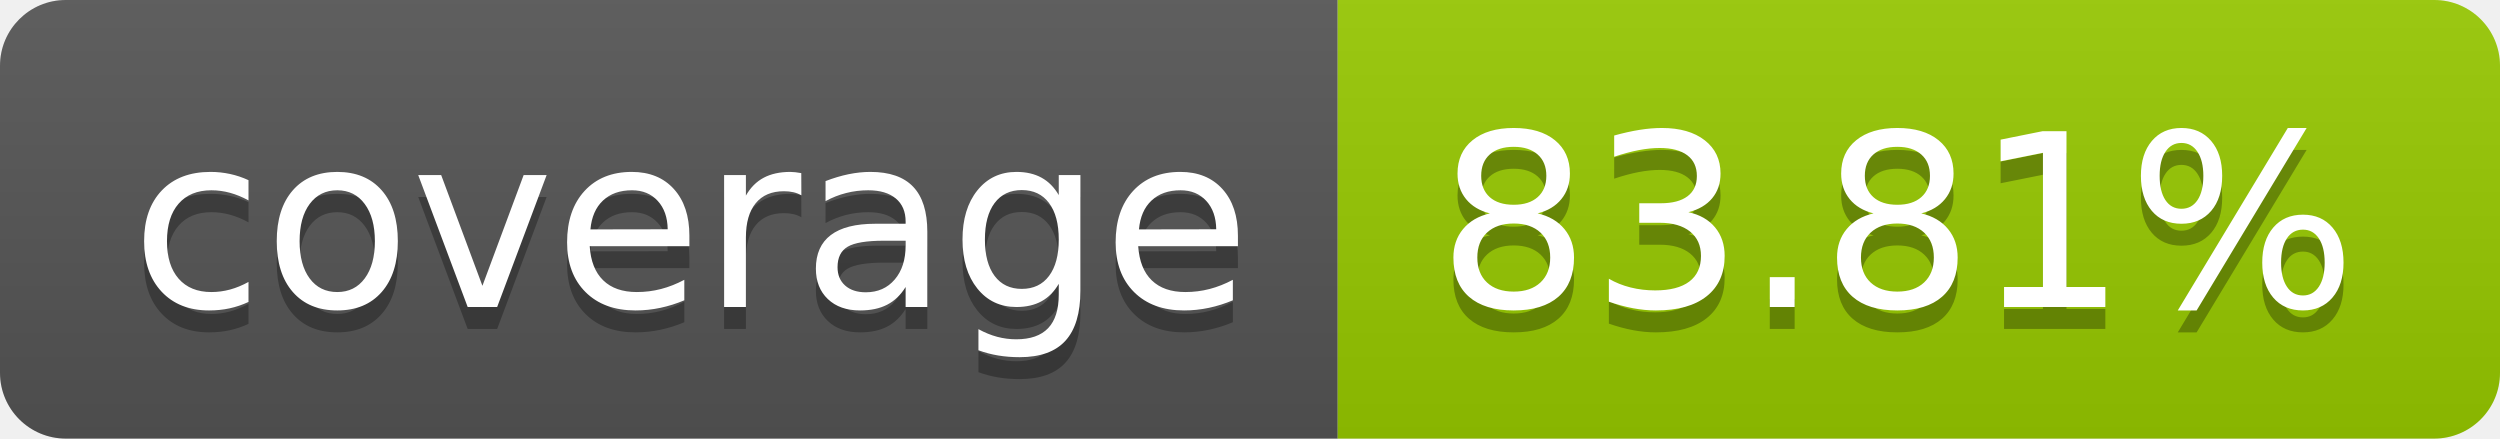
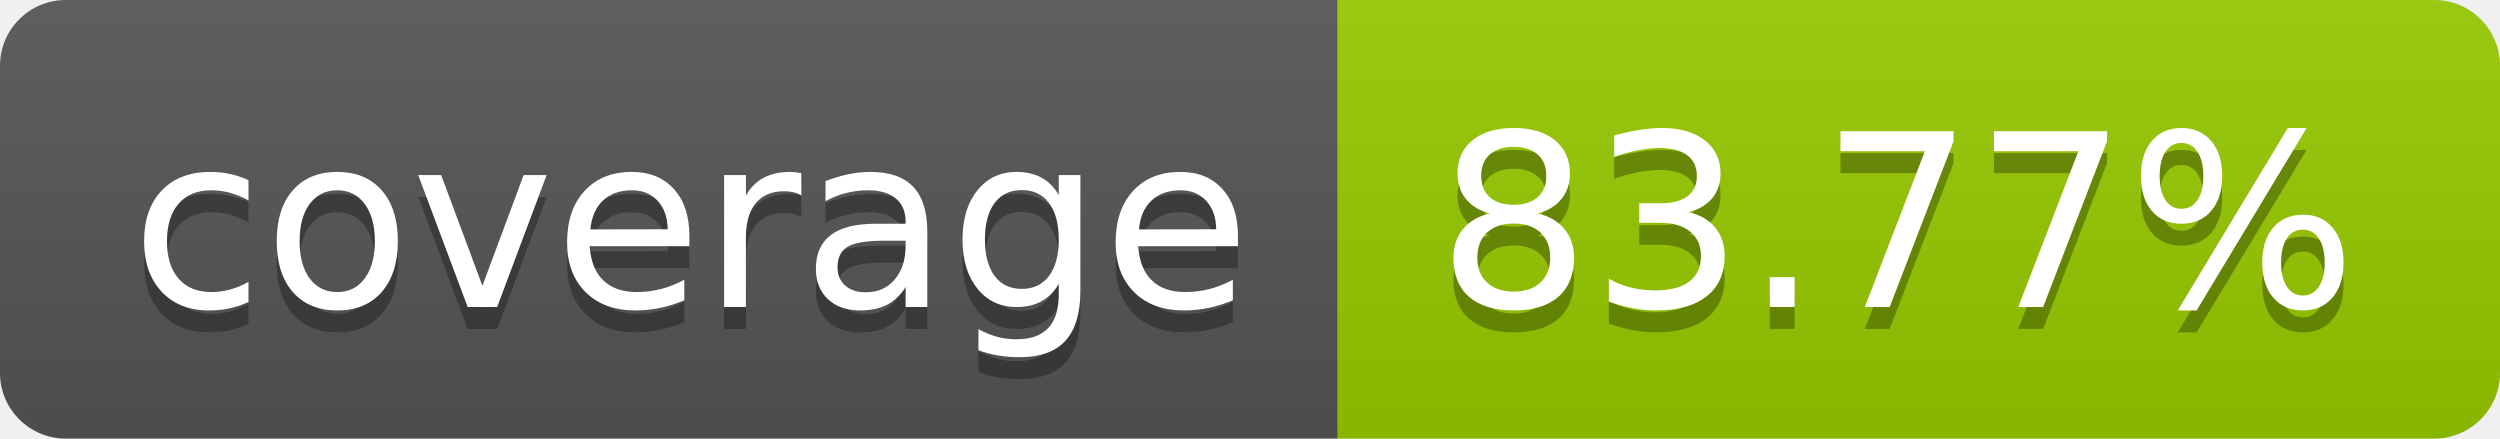
- <svg xmlns="http://www.w3.org/2000/svg" width="114" height="20" role="img" aria-label="coverage: 83.81%">
+ <svg xmlns="http://www.w3.org/2000/svg" width="114" height="20" role="img" aria-label="coverage: 83.77%">
  <linearGradient id="s" x2="0" y2="100%">
    <stop offset="0" stop-color="#bbb" stop-opacity=".1" />
    <stop offset="1" stop-opacity=".1" />
  </linearGradient>
  <clipPath id="r">
    <rect width="114" height="20" rx="3" fill="#fff" />
  </clipPath>
  <g clip-path="url(#r)">
    <rect width="61" height="20" fill="#555" />
    <rect x="61" width="53" height="20" fill="#97ca00" />
    <rect width="114" height="20" fill="url(#s)" />
  </g>
  <g fill="#fff" text-anchor="middle" font-family="Verdana,Geneva,DejaVu Sans,sans-serif" text-rendering="geometricPrecision" font-size="110">
    <text aria-hidden="true" x="315" y="150" fill="#010101" fill-opacity=".3" transform="scale(.1)" textLength="510">coverage</text>
    <text x="315" y="140" transform="scale(.1)" fill="#fff" textLength="510">coverage</text>
-     <text aria-hidden="true" x="865" y="150" fill="#010101" fill-opacity=".3" transform="scale(.1)" textLength="430">83.81%</text>
-     <text x="865" y="140" transform="scale(.1)" fill="#fff" textLength="430">83.81%</text>
+     <text aria-hidden="true" x="865" y="150" fill="#010101" fill-opacity=".3" transform="scale(.1)" textLength="430">83.77%</text>
+     <text x="865" y="140" transform="scale(.1)" fill="#fff" textLength="430">83.77%</text>
  </g>
</svg>
